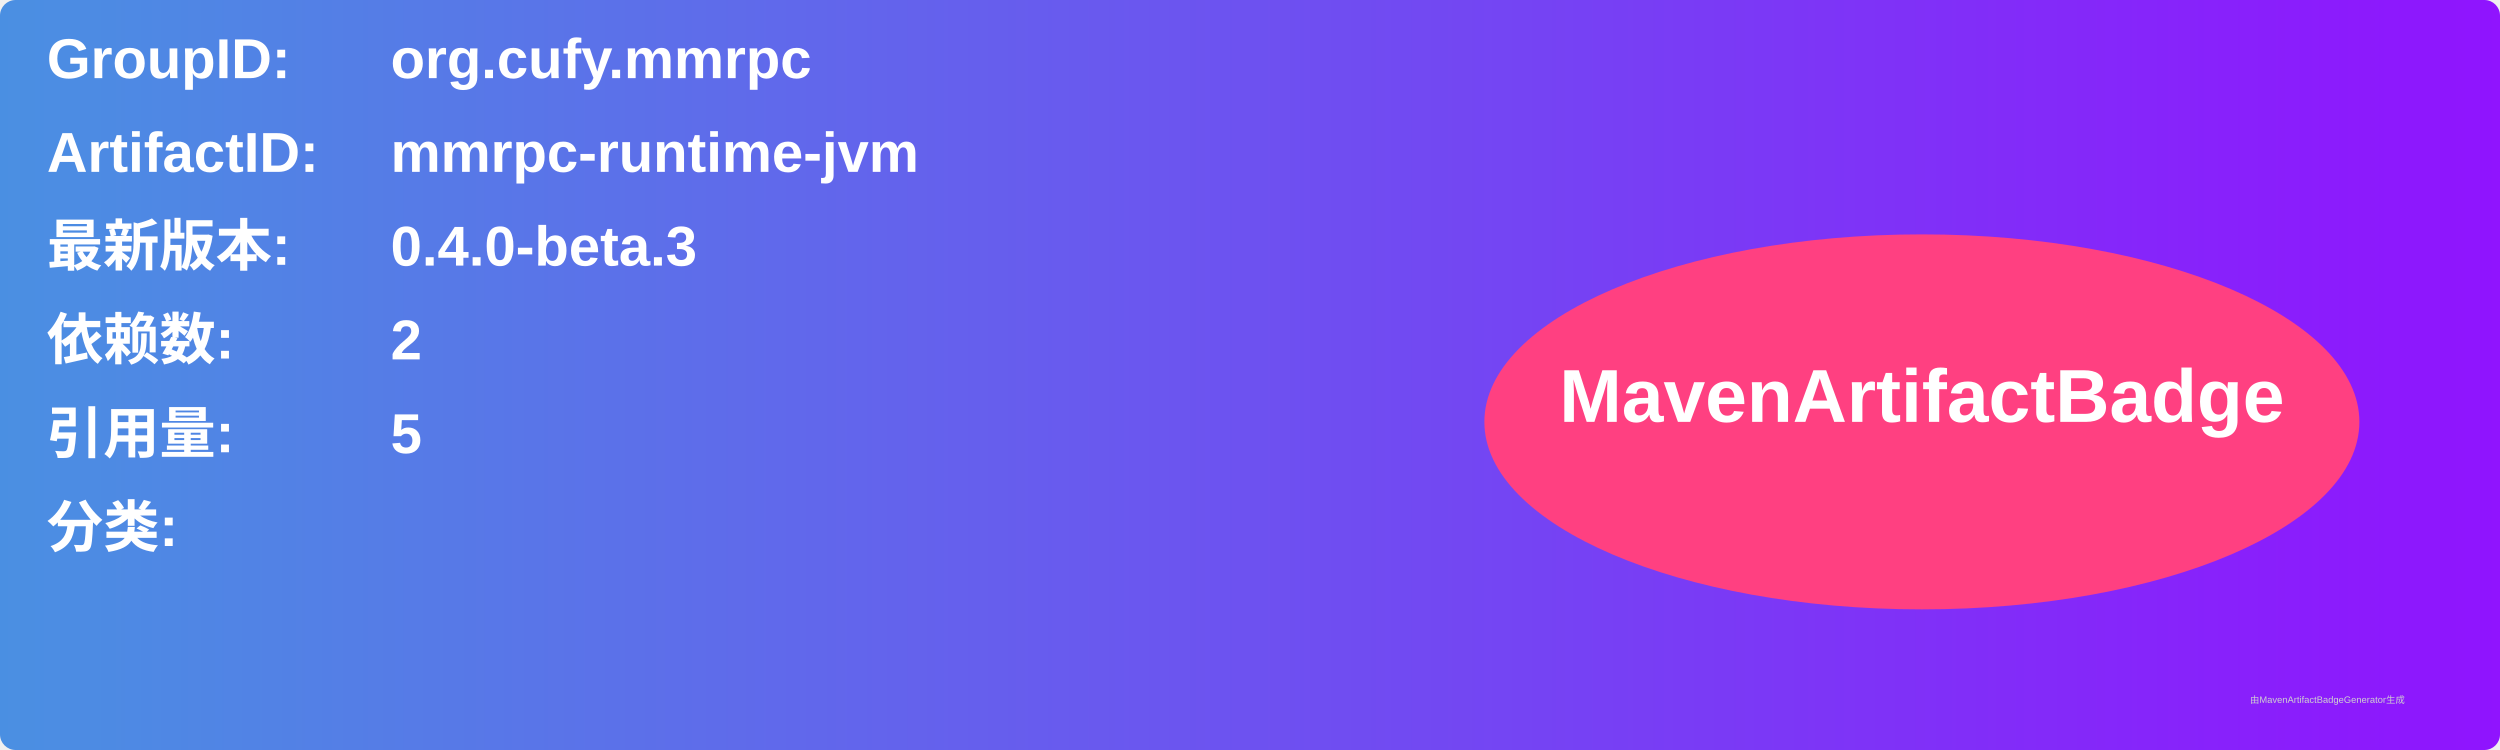
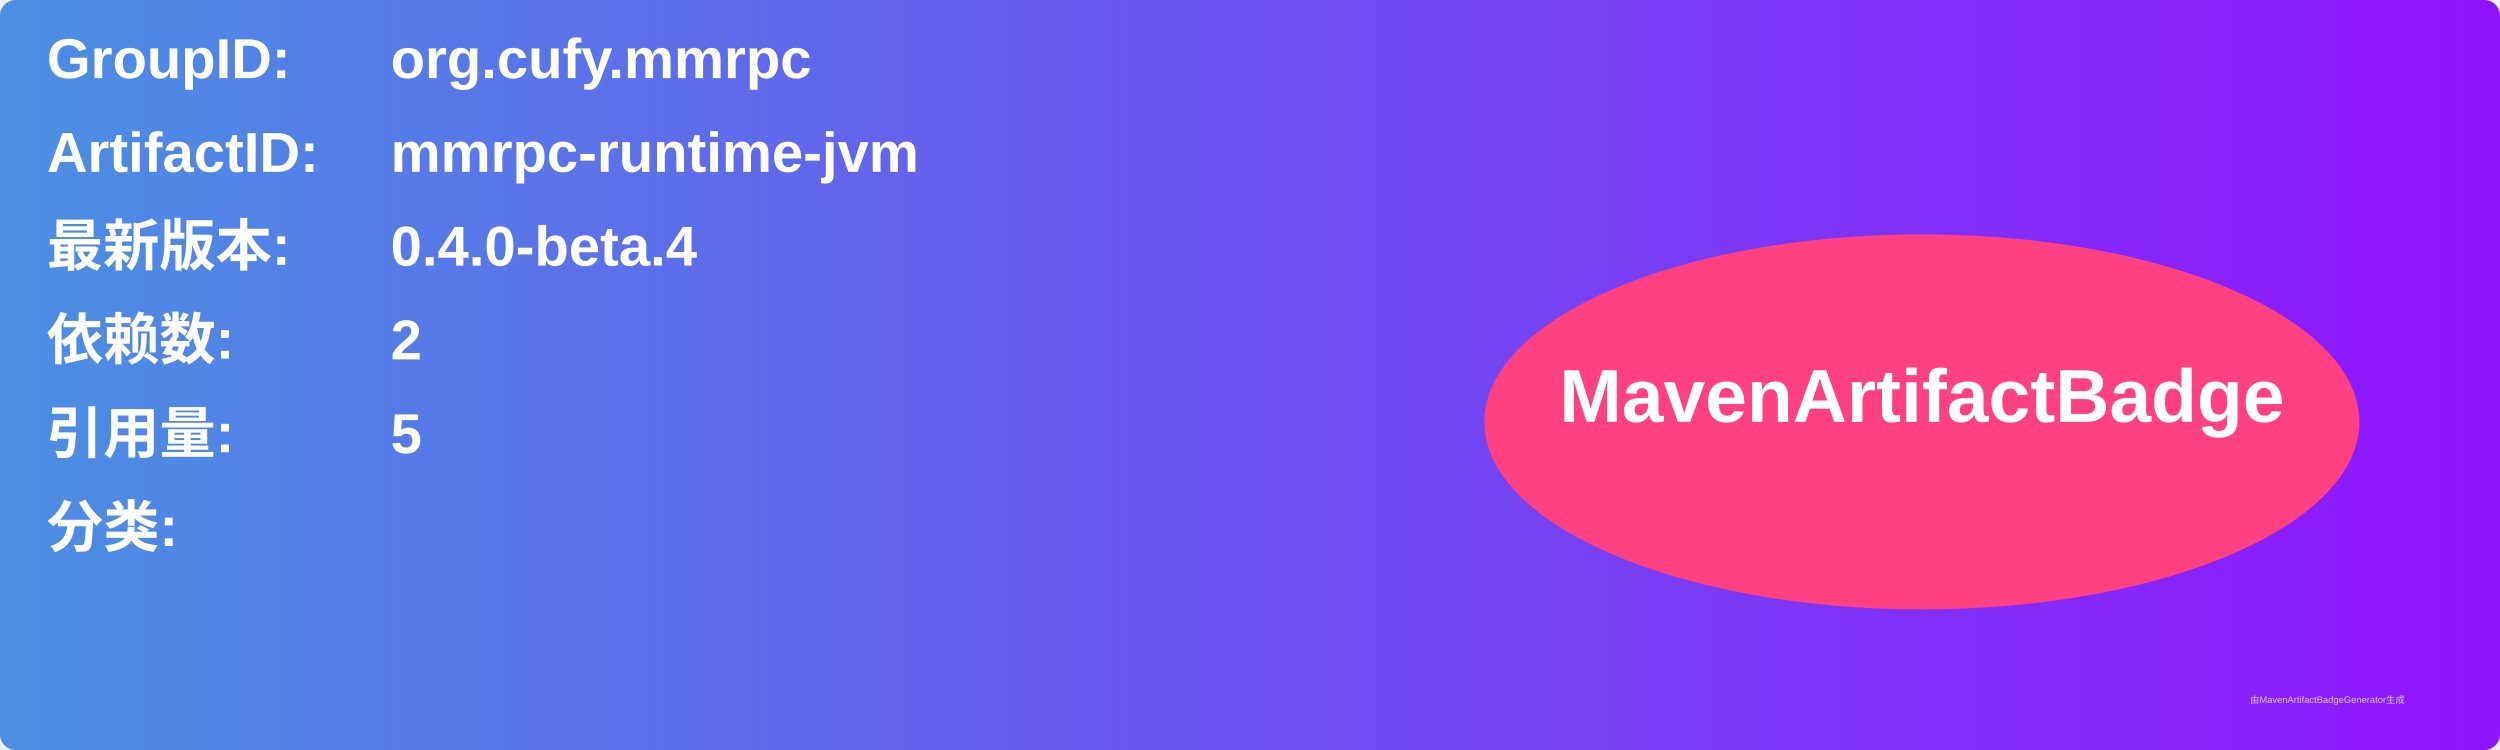
<svg xmlns="http://www.w3.org/2000/svg" width="800" height="240" viewBox="0 0 800 240">
  <linearGradient id="grad" x1="0%" y1="0%" x2="100%" y2="0%">
    <stop offset="0%" stop-color="#4a90e2" />
    <stop offset="100%" stop-color="#9013fe" />
  </linearGradient>
  <rect width="100%" height="100%" rx="5" ry="5" fill="url(#grad)" />
  <g transform="translate(15, 15)">
    <text x="0" y="10" font-family="Arial" font-size="18" fill="white" font-weight="bold" width="260">GroupID:</text>
    <text x="110" y="10" font-family="Arial" font-size="18" fill="white" font-weight="bold" width="460">org.cufy.mmrpc</text>
    <text x="0" y="40" font-family="Arial" font-size="18" fill="white" font-weight="bold" width="260">ArtifactID:</text>
    <text x="110" y="40" font-family="Arial" font-size="18" fill="white" font-weight="bold" width="460">mmrpc-runtime-jvm</text>
    <text x="0" y="70" font-family="Arial" font-size="18" fill="white" font-weight="bold">最新版本:</text>
    <text x="110" y="70" font-family="Arial" font-size="18" fill="white" font-weight="bold">
-       <tspan font-weight="bold">0.4.0-beta.3</tspan>
+       <tspan font-weight="bold">0.4.0-beta.4</tspan>
    </text>
    <text x="0" y="100" font-family="Arial" font-size="18" fill="white" font-weight="bold">依赖数: </text>
    <text x="110" y="100" font-family="Arial" font-size="18" fill="white">
      <tspan font-weight="bold">2</tspan>
    </text>
    <text x="0" y="130" font-family="Arial" font-size="18" fill="white" font-weight="bold">引用量: </text>
    <text x="110" y="130" font-family="Arial" font-size="18" fill="white">
      <tspan font-weight="bold">5</tspan>
    </text>
    <text x="0" y="160" font-family="Arial" font-size="18" fill="white" font-weight="bold">分类:</text>
    <text x="10" y="190" font-family="Arial" font-size="10" fill="white">
      <tspan font-weight="bold" />
    </text>
    <ellipse cx="600" cy="120" rx="140" ry="60" fill="#ff4081" />
    <text x="600" y="120" text-anchor="middle" font-family="Arial" font-size="24" fill="white" font-weight="bold">MavenArtifactBadge</text>
  </g>
  <text x="720" y="225" font-family="Arial" font-size="3" fill="#d0d0d0">由MavenArtifactBadgeGenerator生成</text>
</svg>
